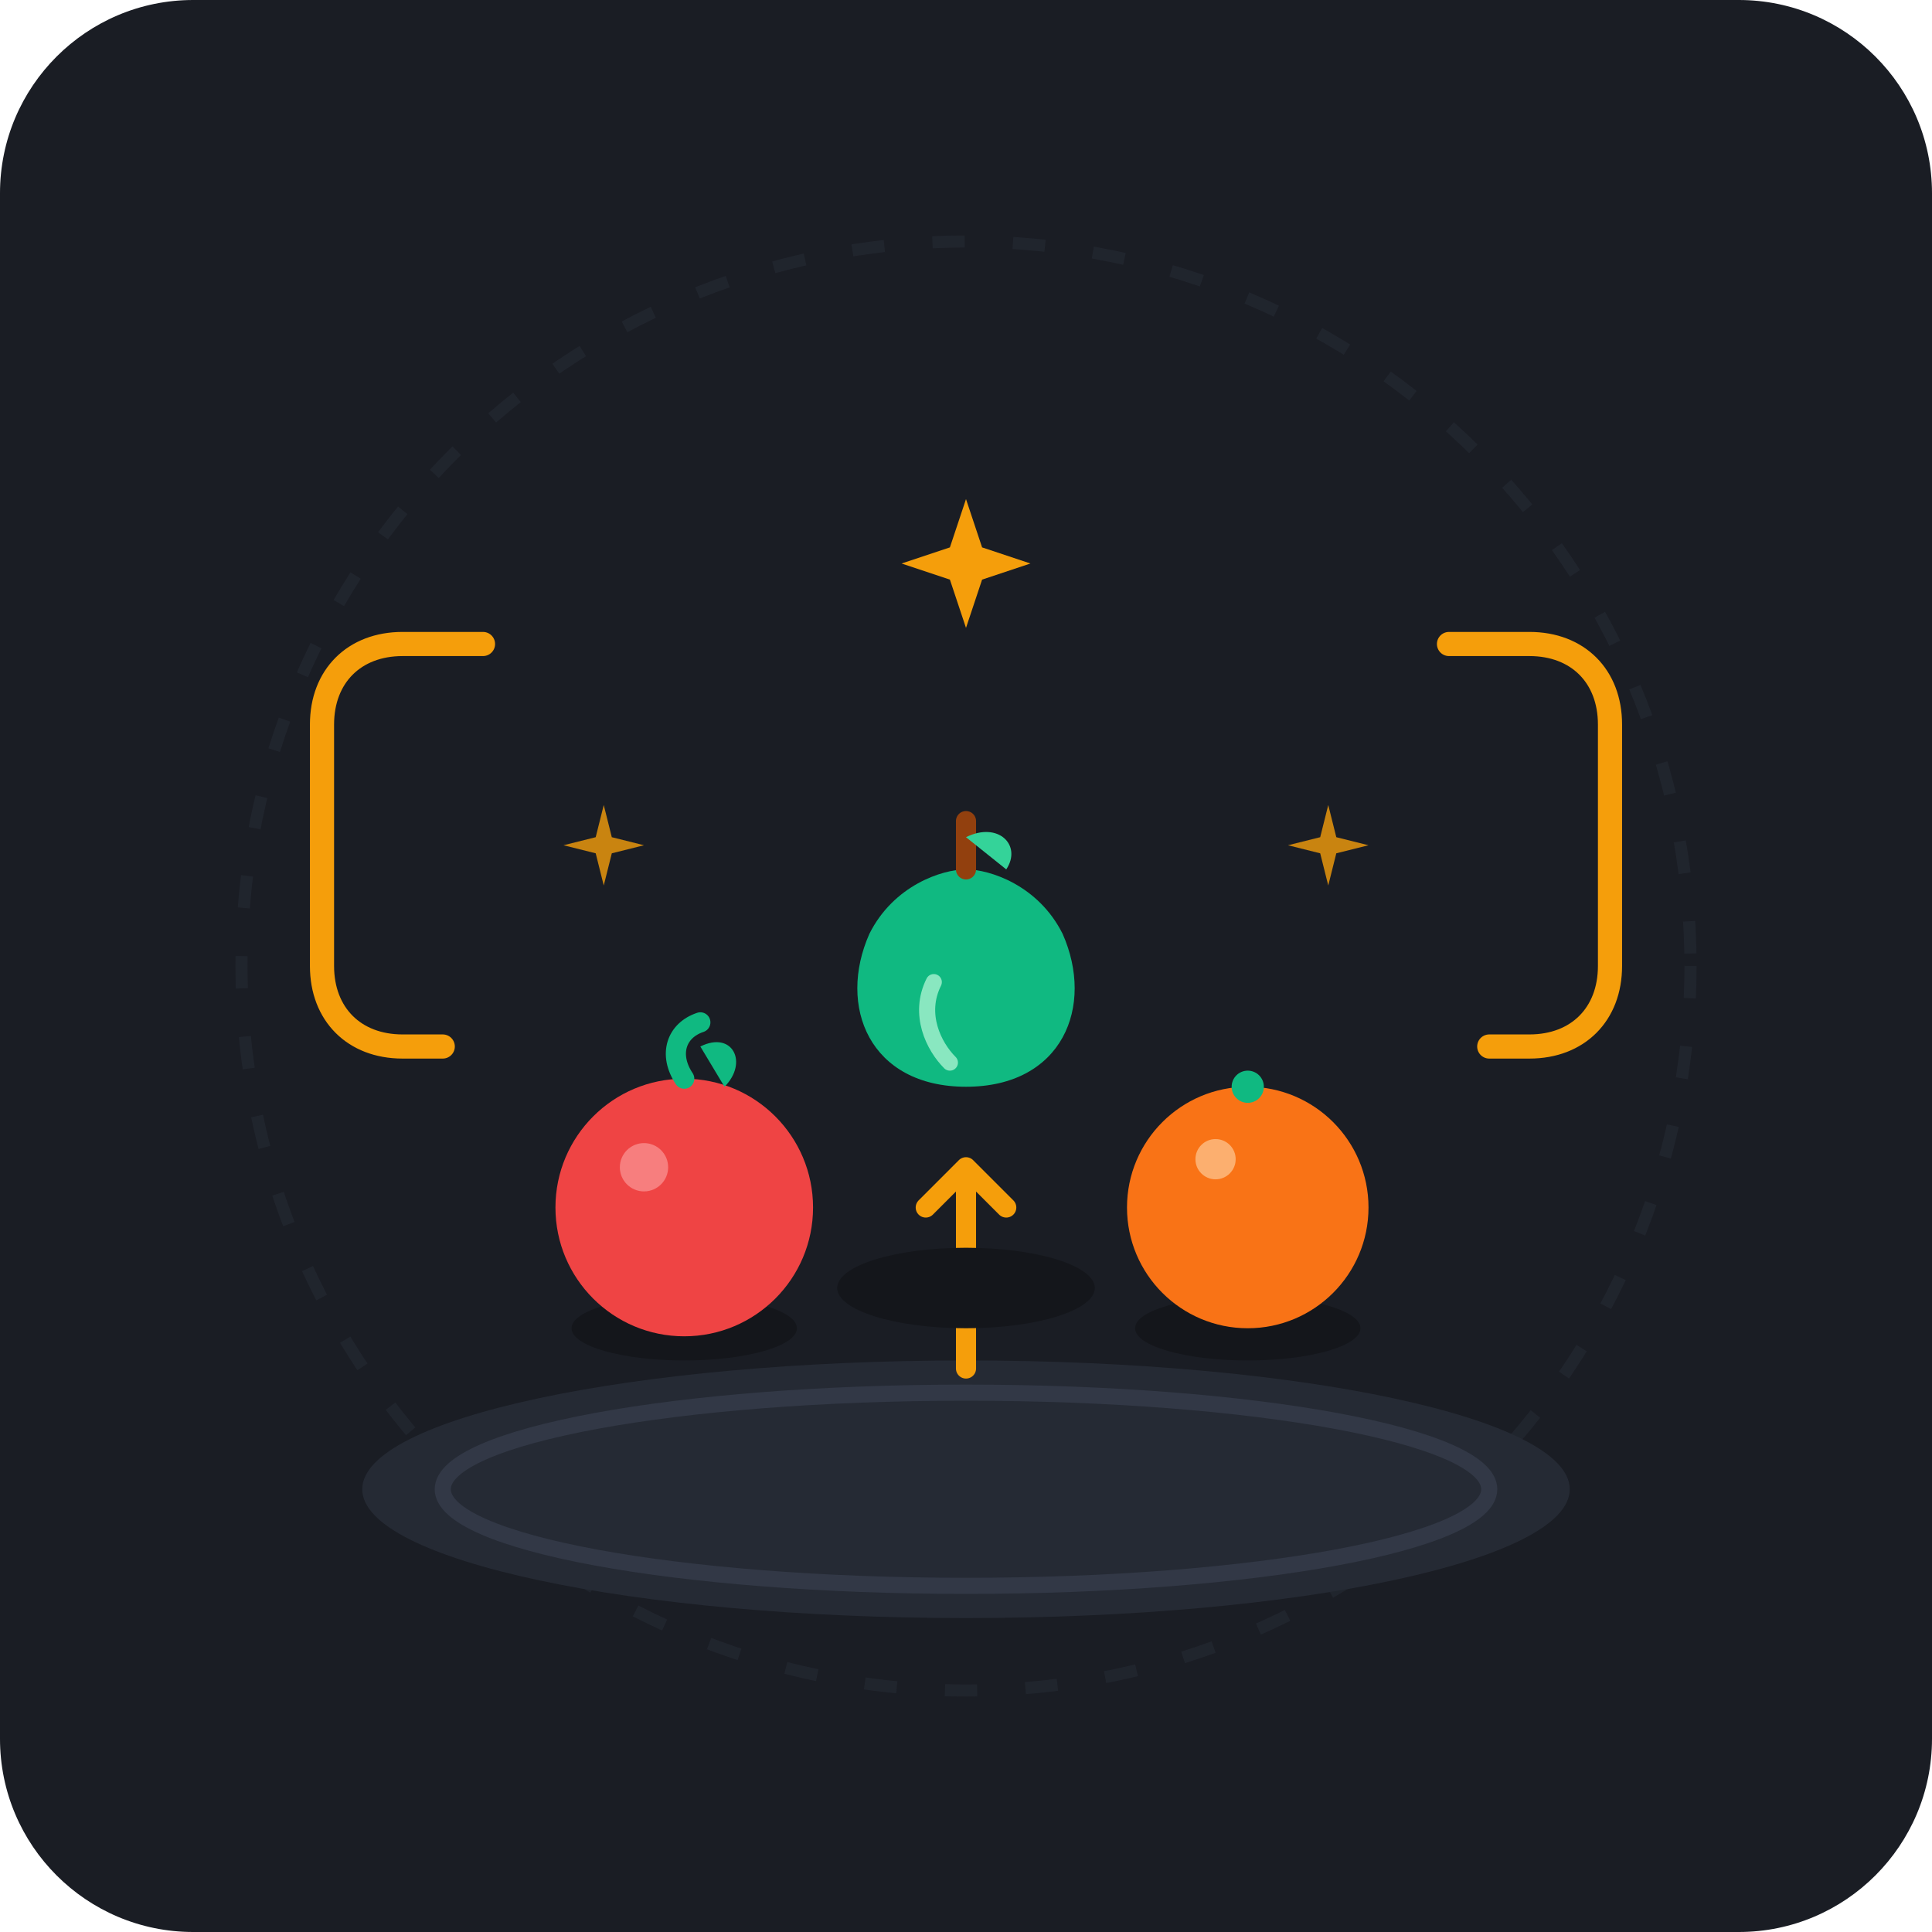
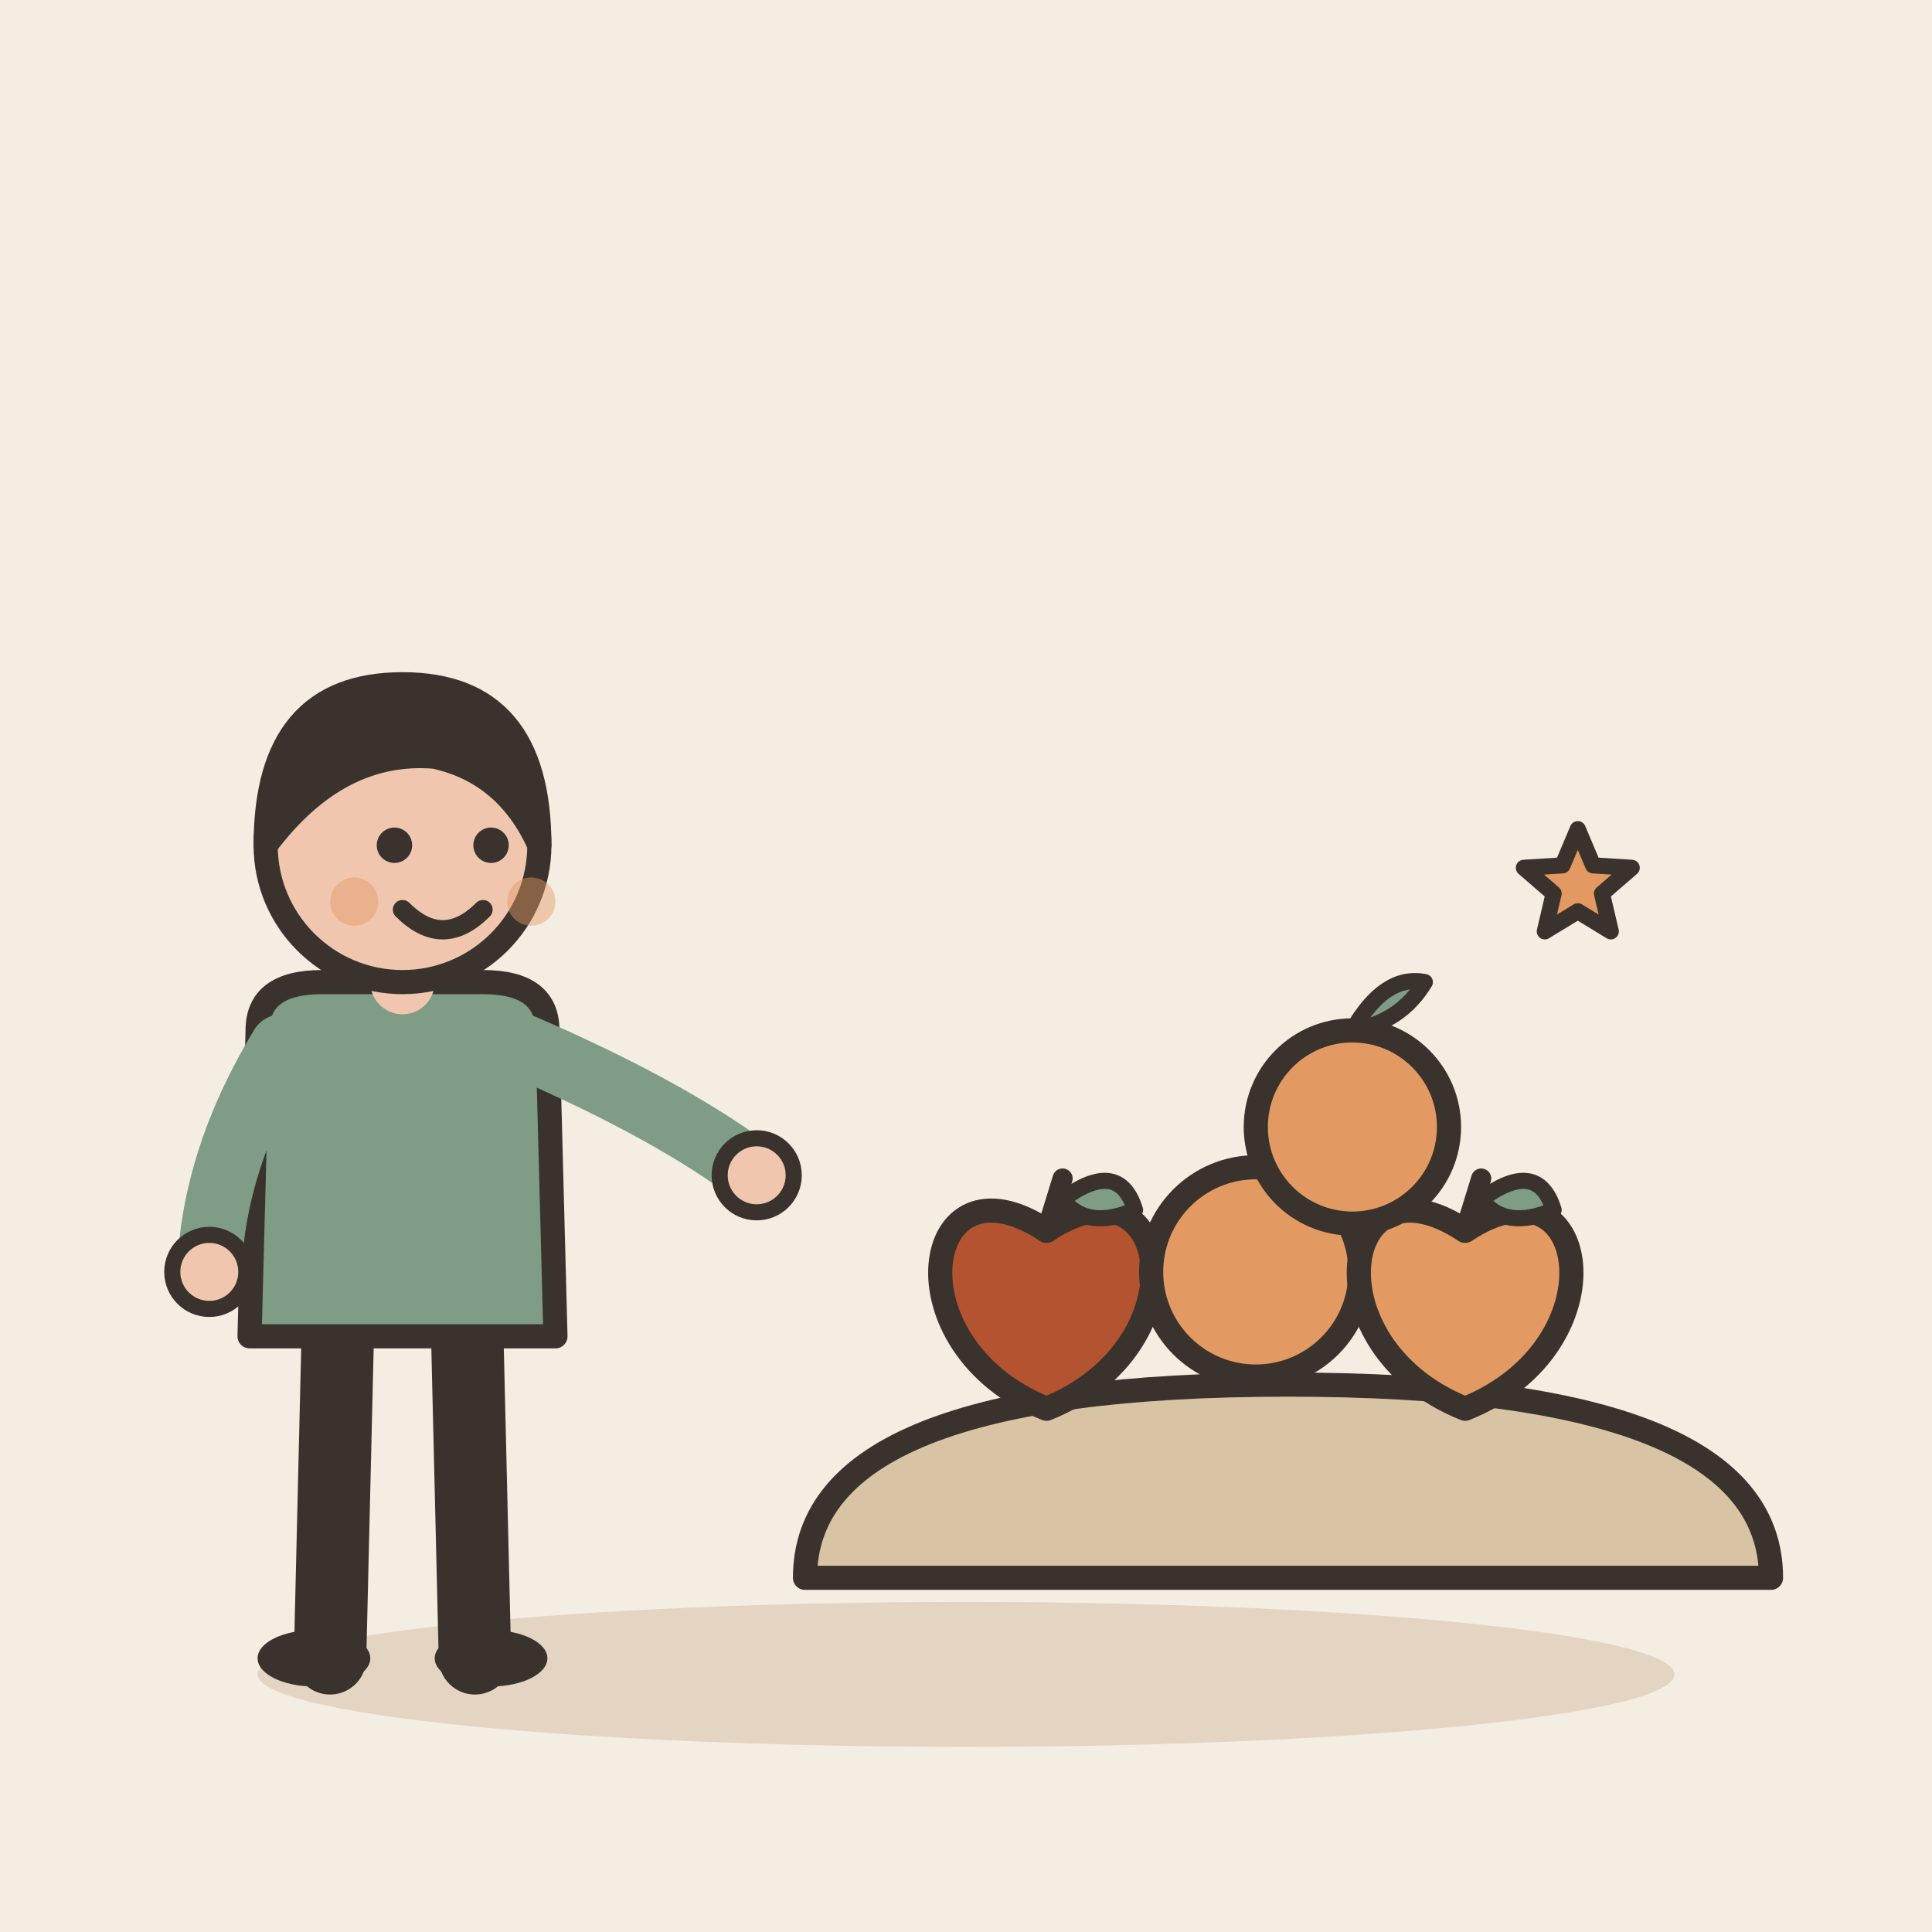
- <svg xmlns="http://www.w3.org/2000/svg" width="240" height="240" viewBox="0 0 240">
-   <rect width="240" height="240" rx="24" fill="#1A1D24" />
-   <circle cx="120" cy="120" r="90" fill="none" stroke="#252A34" stroke-width="1.5" stroke-dasharray="4 6" opacity="0.6" />
-   <g transform="translate(0, 10)">
-     <ellipse cx="120" cy="175" rx="75" ry="16" fill="#252A34" />
-     <ellipse cx="120" cy="175" rx="65" ry="12" fill="none" stroke="#323846" stroke-width="2" />
-     <path d="M 60 70 L 50 70 C 44 70 40 74 40 80 L 40 110 C 40 116 44 120 50 120 L 55 120" fill="none" stroke="#F59E0B" stroke-width="3" stroke-linecap="round" stroke-linejoin="round" />
-     <path d="M 180 70 L 190 70 C 196 70 200 74 200 80 L 200 110 C 200 116 196 120 190 120 L 185 120" fill="none" stroke="#F59E0B" stroke-width="3" stroke-linecap="round" stroke-linejoin="round" />
-     <path d="M 120 160 L 120 135 M 115 140 L 120 135 L 125 140" fill="none" stroke="#F59E0B" stroke-width="2.5" stroke-linecap="round" stroke-linejoin="round" />
-     <g transform="translate(85, 135)">
-       <ellipse cx="0" cy="20" rx="14" ry="4" fill="#14161B" />
-       <circle cx="0" cy="5" r="16" fill="#EF4444" />
-       <path d="M 0 -11 C -2 -14 -1 -17 2 -18" fill="none" stroke="#10B981" stroke-width="2.5" stroke-linecap="round" />
-       <path d="M 2 -15 C 6 -17 8 -13 5 -10" fill="#10B981" />
-       <circle cx="-5" cy="0" r="3" fill="#FCA5A5" opacity="0.6" />
-     </g>
-     <g transform="translate(155, 135)">
-       <ellipse cx="0" cy="20" rx="14" ry="4" fill="#14161B" />
-       <circle cx="0" cy="5" r="15" fill="#F97316" />
-       <circle cx="0" cy="-10" r="2" fill="#10B981" />
-       <circle cx="-4" cy="-1" r="2.5" fill="#FED7AA" opacity="0.6" />
-     </g>
-     <g transform="translate(120, 120)">
-       <ellipse cx="0" cy="30" rx="16" ry="5" fill="#14161B" />
-       <path d="M 0 5 C 12 5 16 -5 12 -14 C 9 -20 3 -22 0 -22 C -3 -22 -9 -20 -12 -14 C -16 -5 -12 5 0 5 Z" fill="#10B981" />
-       <path d="M 0 -22 L 0 -28" fill="none" stroke="#92400E" stroke-width="2.5" stroke-linecap="round" />
-       <path d="M 0 -26 C 4 -28 7 -25 5 -22" fill="#34D399" />
-       <path d="M -4 -8 C -6 -4 -4 0 -2 2" fill="none" stroke="#A7F3D0" stroke-width="2" stroke-linecap="round" opacity="0.8" />
-     </g>
-     <g transform="translate(120, 60)">
-       <path d="M 0 -8 L 2 -2 L 8 0 L 2 2 L 0 8 L -2 2 L -8 0 L -2 -2 Z" fill="#F59E0B" />
-     </g>
-     <g transform="translate(75, 95)">
-       <path d="M 0 -5 L 1 -1 L 5 0 L 1 1 L 0 5 L -1 1 L -5 0 L -1 -1 Z" fill="#F59E0B" opacity="0.8" />
-     </g>
-     <g transform="translate(165, 95)">
-       <path d="M 0 -5 L 1 -1 L 5 0 L 1 1 L 0 5 L -1 1 L -5 0 L -1 -1 Z" fill="#F59E0B" opacity="0.8" />
-     </g>
+ <svg xmlns="http://www.w3.org/2000/svg" viewBox="0 0 240 240" data-style="editorial">
+   <rect width="240" height="240" fill="#F4EDE2" />
+   <ellipse cx="120" cy="208" rx="88" ry="9" fill="#E3D5C1" />
+   <g transform="translate(50 206)">
+     <path d="M-8 -42L-9 0" stroke="#3A332D" stroke-width="9" stroke-linecap="round" fill="none" />
+     <path d="M8 -42L9 0" stroke="#3A332D" stroke-width="9" stroke-linecap="round" fill="none" />
+     <ellipse cx="-11" cy="0" rx="7" ry="3.5" fill="#3A332D" />
+     <ellipse cx="11" cy="0" rx="7" ry="3.5" fill="#3A332D" />
+     <path d="M-18 -78Q-18 -84 -10 -84L10 -84Q18 -84 18 -78L19 -40L-19 -40Z" fill="#7E9C86" stroke="#3A332D" stroke-width="3" stroke-linecap="round" stroke-linejoin="round" />
+     <path d="M-15 -76Q-23.5 -62 -24 -48" fill="none" stroke="#7E9C86" stroke-width="8" stroke-linecap="round" stroke-linejoin="round" />
+     <circle cx="-24" cy="-48" r="4.6" fill="#F0C7AE" stroke="#3A332D" stroke-linecap="round" stroke-linejoin="round" stroke-width="2" />
+     <path d="M15 -76Q33.5 -68 44 -60" fill="none" stroke="#7E9C86" stroke-width="8" stroke-linecap="round" stroke-linejoin="round" />
+     <circle cx="44" cy="-60" r="4.6" fill="#F0C7AE" stroke="#3A332D" stroke-linecap="round" stroke-linejoin="round" stroke-width="2" />
+     <path d="M0 -84L0 -88" stroke="#F0C7AE" stroke-width="8" stroke-linecap="round" fill="none" />
+     <circle cx="0" cy="-101" r="17" fill="#F0C7AE" stroke="#3A332D" stroke-width="3" stroke-linecap="round" stroke-linejoin="round" />
+     <path d="M-17 -101Q-17 -121 0 -121Q17 -121 17 -101Q13 -110 4 -112Q-8 -113 -17 -101Z" fill="#3A332D" stroke="#3A332D" stroke-width="3" stroke-linecap="round" stroke-linejoin="round" />
+     <circle cx="-1" cy="-101" r="2.2" fill="#3A332D" />
+     <circle cx="11" cy="-101" r="2.2" fill="#3A332D" />
+     <path d="M0 -93Q5 -88 10 -93" fill="none" stroke="#3A332D" stroke-width="2.4" stroke-linecap="round" stroke-linejoin="round" />
+     <circle cx="-6" cy="-94" r="3" fill="#E39A62" opacity="0.45" />
+     <circle cx="16" cy="-94" r="3" fill="#E39A62" opacity="0.45" />
  </g>
+   <g transform="translate(160 196)">
+     <path d="M-60 0Q-60 -24 0 -24Q60 -24 60 0Z" fill="#D8C3A5" stroke="#3A332D" stroke-width="3" stroke-linecap="round" stroke-linejoin="round" />
+   </g>
+   <g transform="translate(130 162)">
+     <path d="M0 -9.1C15.6 -19.5 19.5 5.2 0 13C-19.5 5.2 -15.6 -19.5 0 -9.1Z" fill="#B4532F" stroke="#3A332D" stroke-width="3" stroke-linecap="round" stroke-linejoin="round" />
+     <path d="M0 -9.1L2 -15.6" stroke="#3A332D" stroke-width="2.5" stroke-linecap="round" fill="none" />
+     <path d="M2 -13Q9 -18.2 11 -11.7Q5 -9.1 2 -13Z" fill="#7E9C86" stroke="#3A332D" stroke-width="2" stroke-linecap="round" stroke-linejoin="round" />
+   </g>
+   <g transform="translate(156 158)">
+     <circle cx="0" cy="0" r="13" fill="#E39A62" stroke="#3A332D" stroke-width="3" stroke-linecap="round" stroke-linejoin="round" />
+     <path d="M0 -13Q4 -20 9 -19Q6 -14 0 -13" fill="#7E9C86" stroke="#3A332D" stroke-width="2" stroke-linecap="round" stroke-linejoin="round" />
+   </g>
+   <g transform="translate(182 162)">
+     <path d="M0 -9.1C15.6 -19.5 19.5 5.2 0 13C-19.5 5.2 -15.6 -19.5 0 -9.1Z" fill="#E39A62" stroke="#3A332D" stroke-width="3" stroke-linecap="round" stroke-linejoin="round" />
+     <path d="M0 -9.1L2 -15.6" stroke="#3A332D" stroke-width="2.5" stroke-linecap="round" fill="none" />
+     <path d="M2 -13Q9 -18.2 11 -11.7Q5 -9.1 2 -13Z" fill="#7E9C86" stroke="#3A332D" stroke-width="2" stroke-linecap="round" stroke-linejoin="round" />
+   </g>
+   <g transform="translate(168 140)">
+     <circle cx="0" cy="0" r="12" fill="#E39A62" stroke="#3A332D" stroke-width="3" stroke-linecap="round" stroke-linejoin="round" />
+     <path d="M0 -12Q4 -19 9 -18Q6 -13 0 -12" fill="#7E9C86" stroke="#3A332D" stroke-width="2" stroke-linecap="round" stroke-linejoin="round" />
+   </g>
+   <path d="M196.0 103.0L197.9 107.5L202.7 107.8L199.0 111.0L200.1 115.7L196.0 113.2L191.9 115.7L193.0 111.0L189.3 107.8L194.1 107.5Z" fill="#E39A62" stroke="#3A332D" stroke-width="2" stroke-linecap="round" stroke-linejoin="round" />
</svg>
